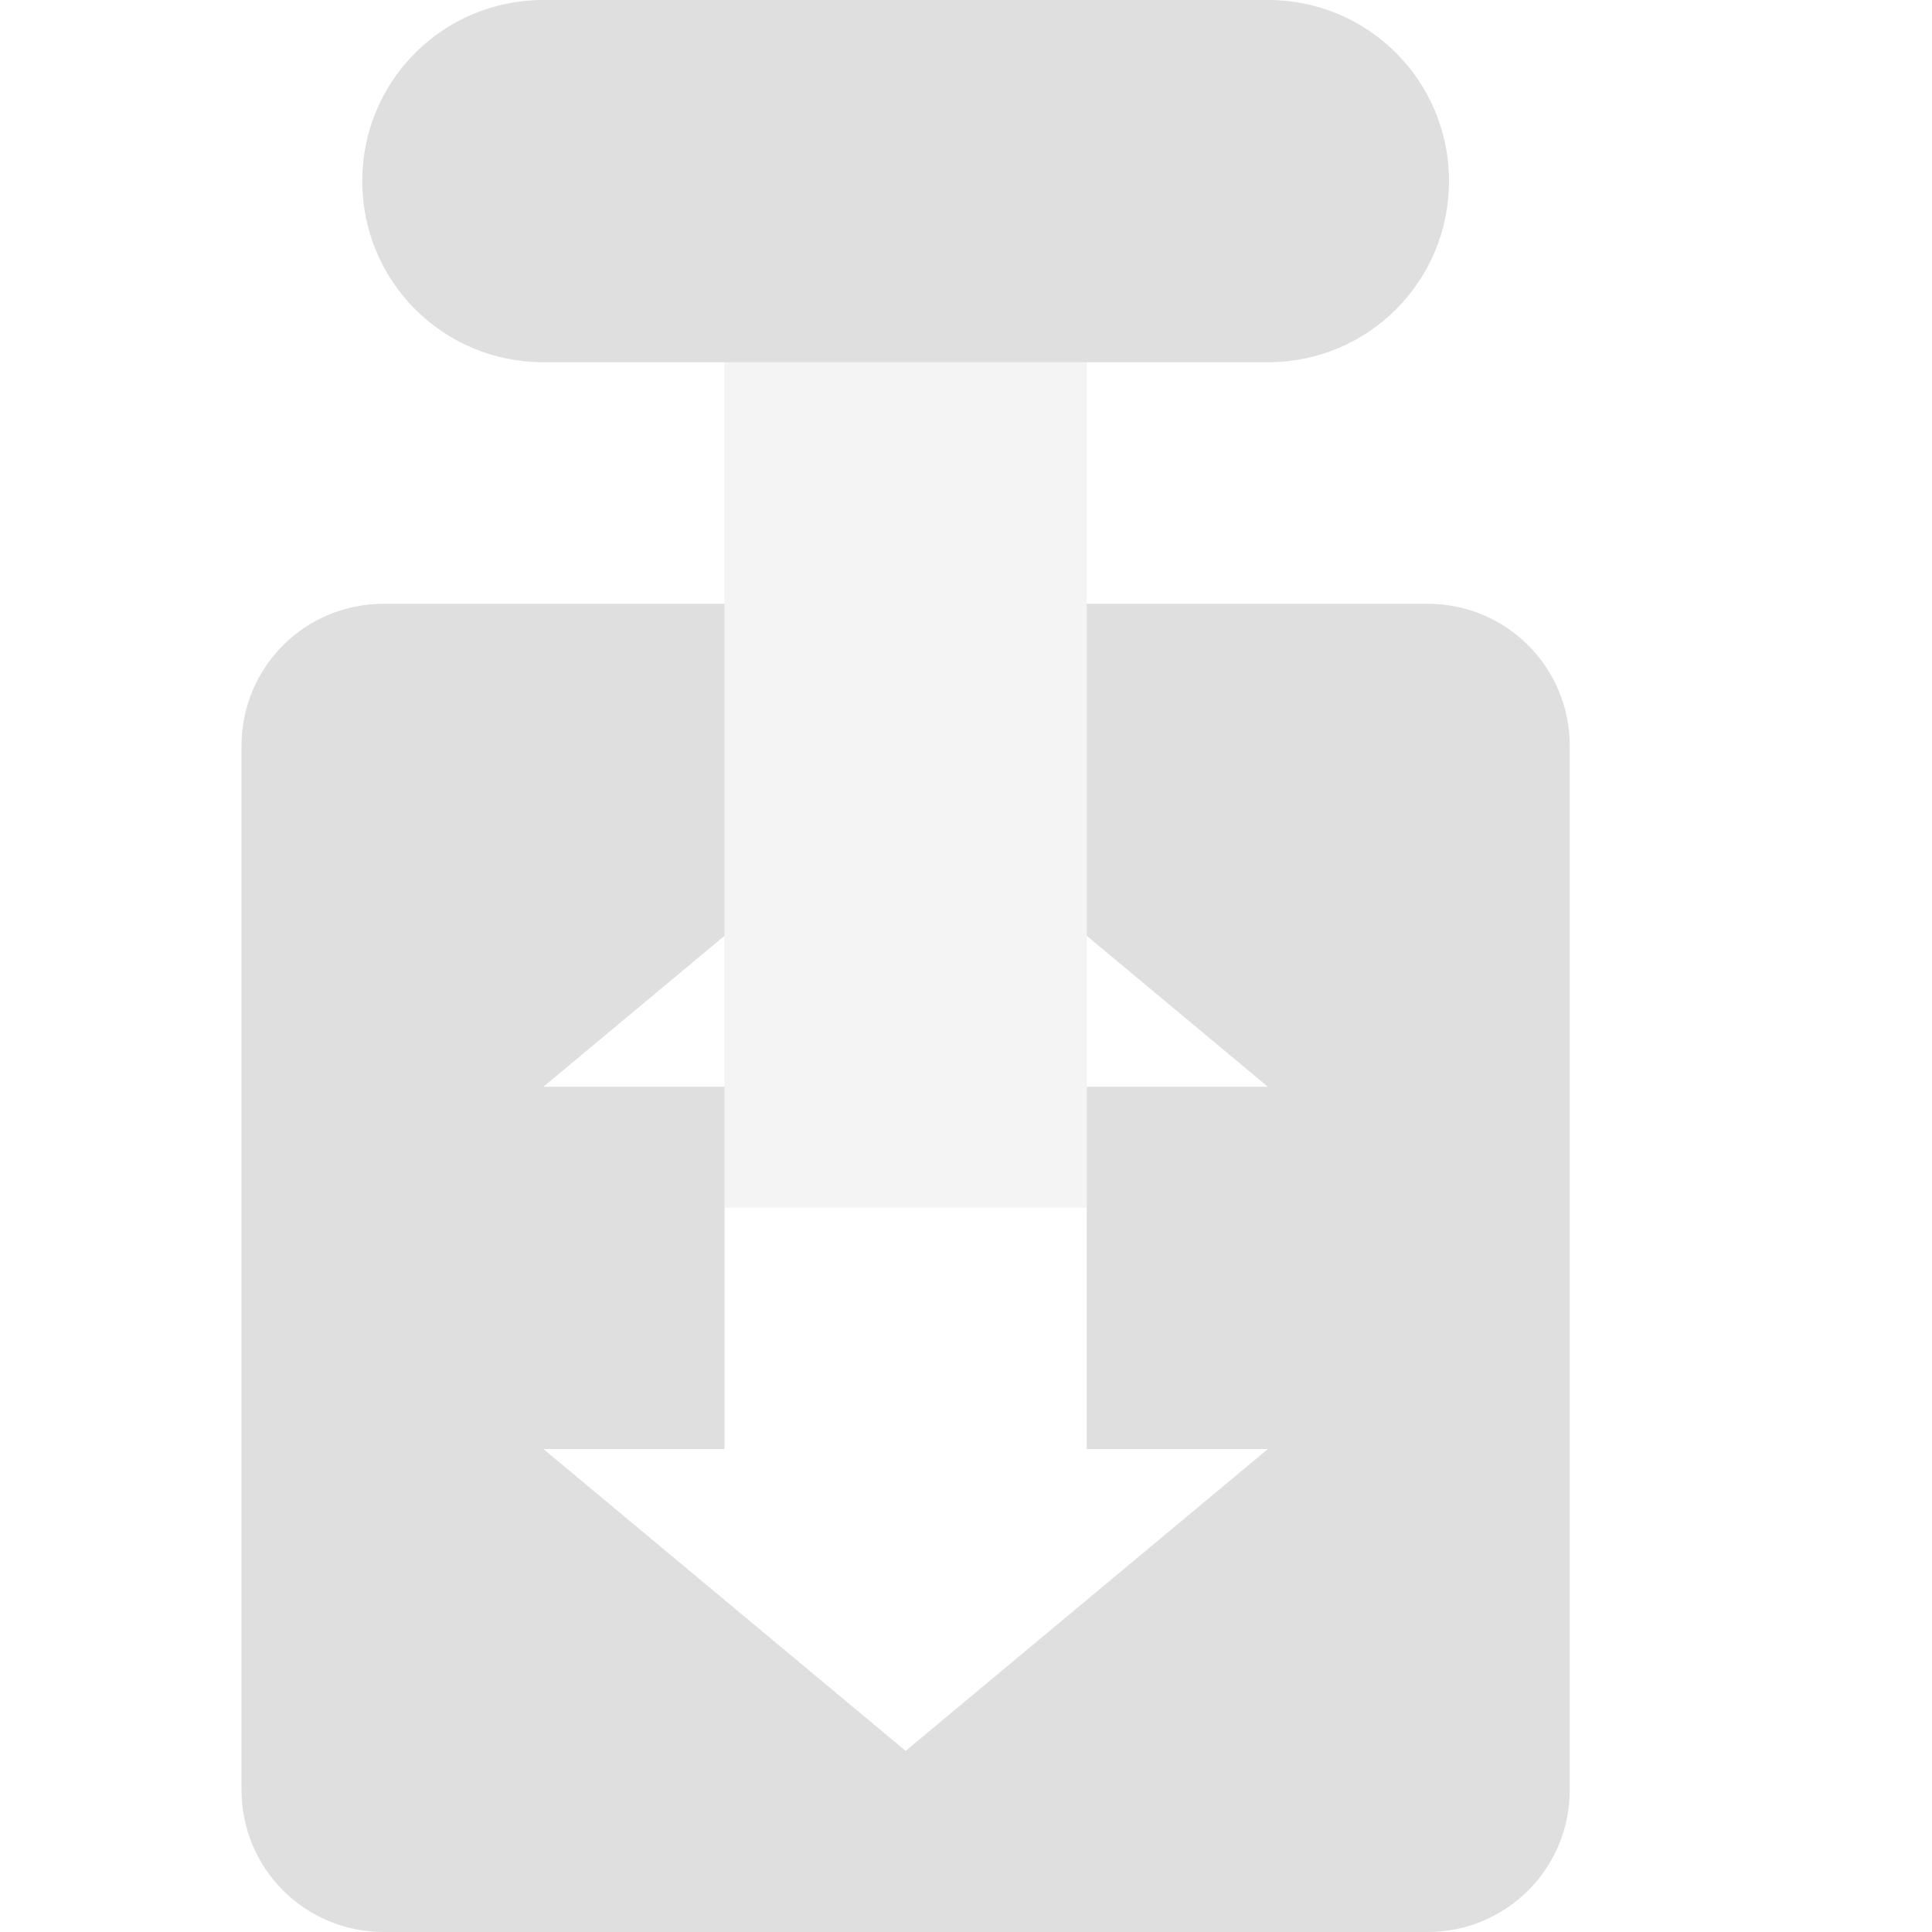
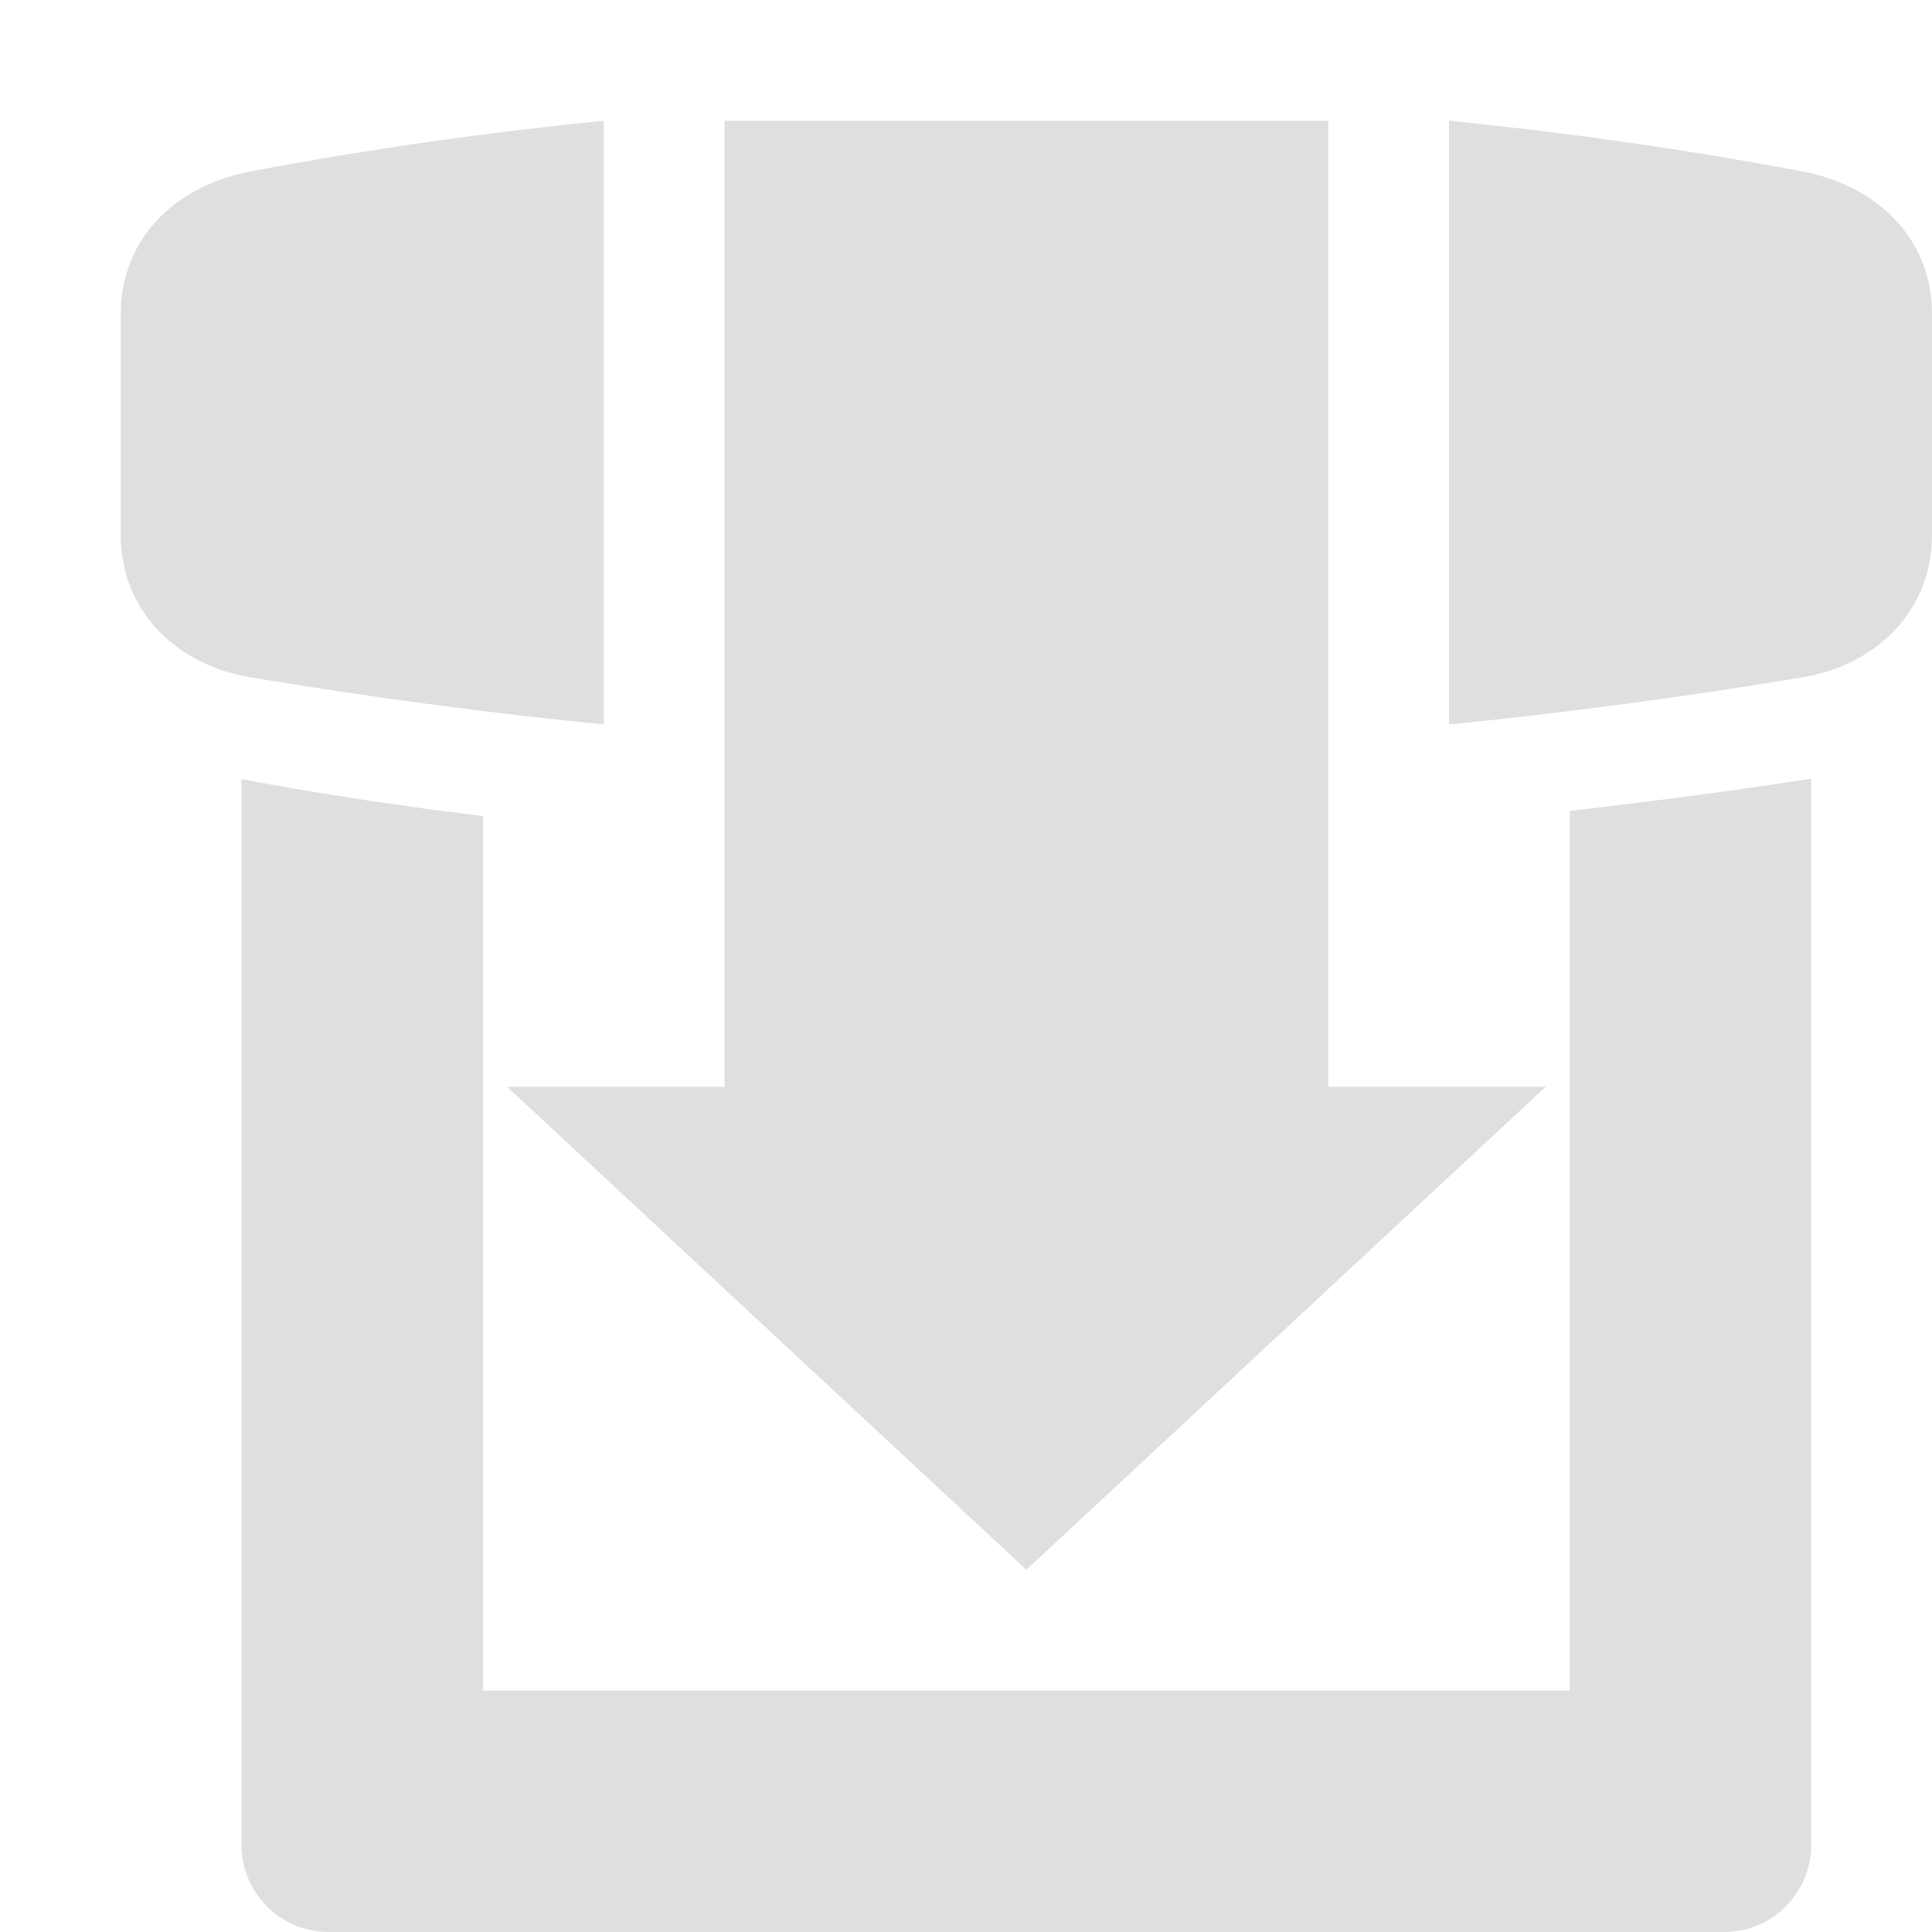
<svg xmlns="http://www.w3.org/2000/svg" width="16" height="16" version="1.1">
-   <path style="fill:#dfdfdf" d="M 4.5,0 C 3.669,0 3,0.669 3,1.5 3,2.331 3.669,3 4.5,3 h 6 C 11.331,3 12,2.331 12,1.5 12,0.669 11.331,0 10.5,0 Z M 3.178,5 C 2.525,5 2,5.525 2,6.178 V 14.822 C 2,15.475 2.525,16 3.178,16 H 11.822 C 12.475,16 13,15.475 13,14.822 V 6.178 C 13,5.525 12.475,5 11.822,5 H 9 V 7.75 L 10.5,9 H 9 v 1 2 h 1.5 l -3,2.5 -3,-2.5 H 6 V 10 9 H 4.5 L 6,7.75 V 5 Z" />
-   <rect width="3" height="9" x="6" y="-10" transform="scale(1,-1)" style="opacity:.35;fill:#dfdfdf" />
+   <path style="fill:#dfdfdf" d="M 5,1 C 4.038,1.096 3.062,1.233 2.072,1.42 1.489,1.53 1,1.947 1,2.602 V 4.428 C 1,5.082 1.486,5.512 2.072,5.609 3.061,5.774 4.036,5.903 5,6 Z M 6,1 V 9 H 4.199 L 8.5,13 12.801,9 H 11 V 1 Z M 12,1 V 6 C 12.964,5.903 13.939,5.774 14.928,5.609 15.514,5.512 16,5.082 16,4.428 V 2.602 C 16,1.947 15.511,1.53 14.928,1.42 13.938,1.233 12.962,1.096 12,1 Z M 15,6.449 C 14.328,6.552 13.662,6.64 13,6.715 V 14 H 4 V 6.758 C 3.326,6.677 2.659,6.576 2,6.453 V 15.277 C 2,15.677 2.323,16 2.723,16 H 14.277 C 14.677,16 15,15.677 15,15.277 Z" />
</svg>
